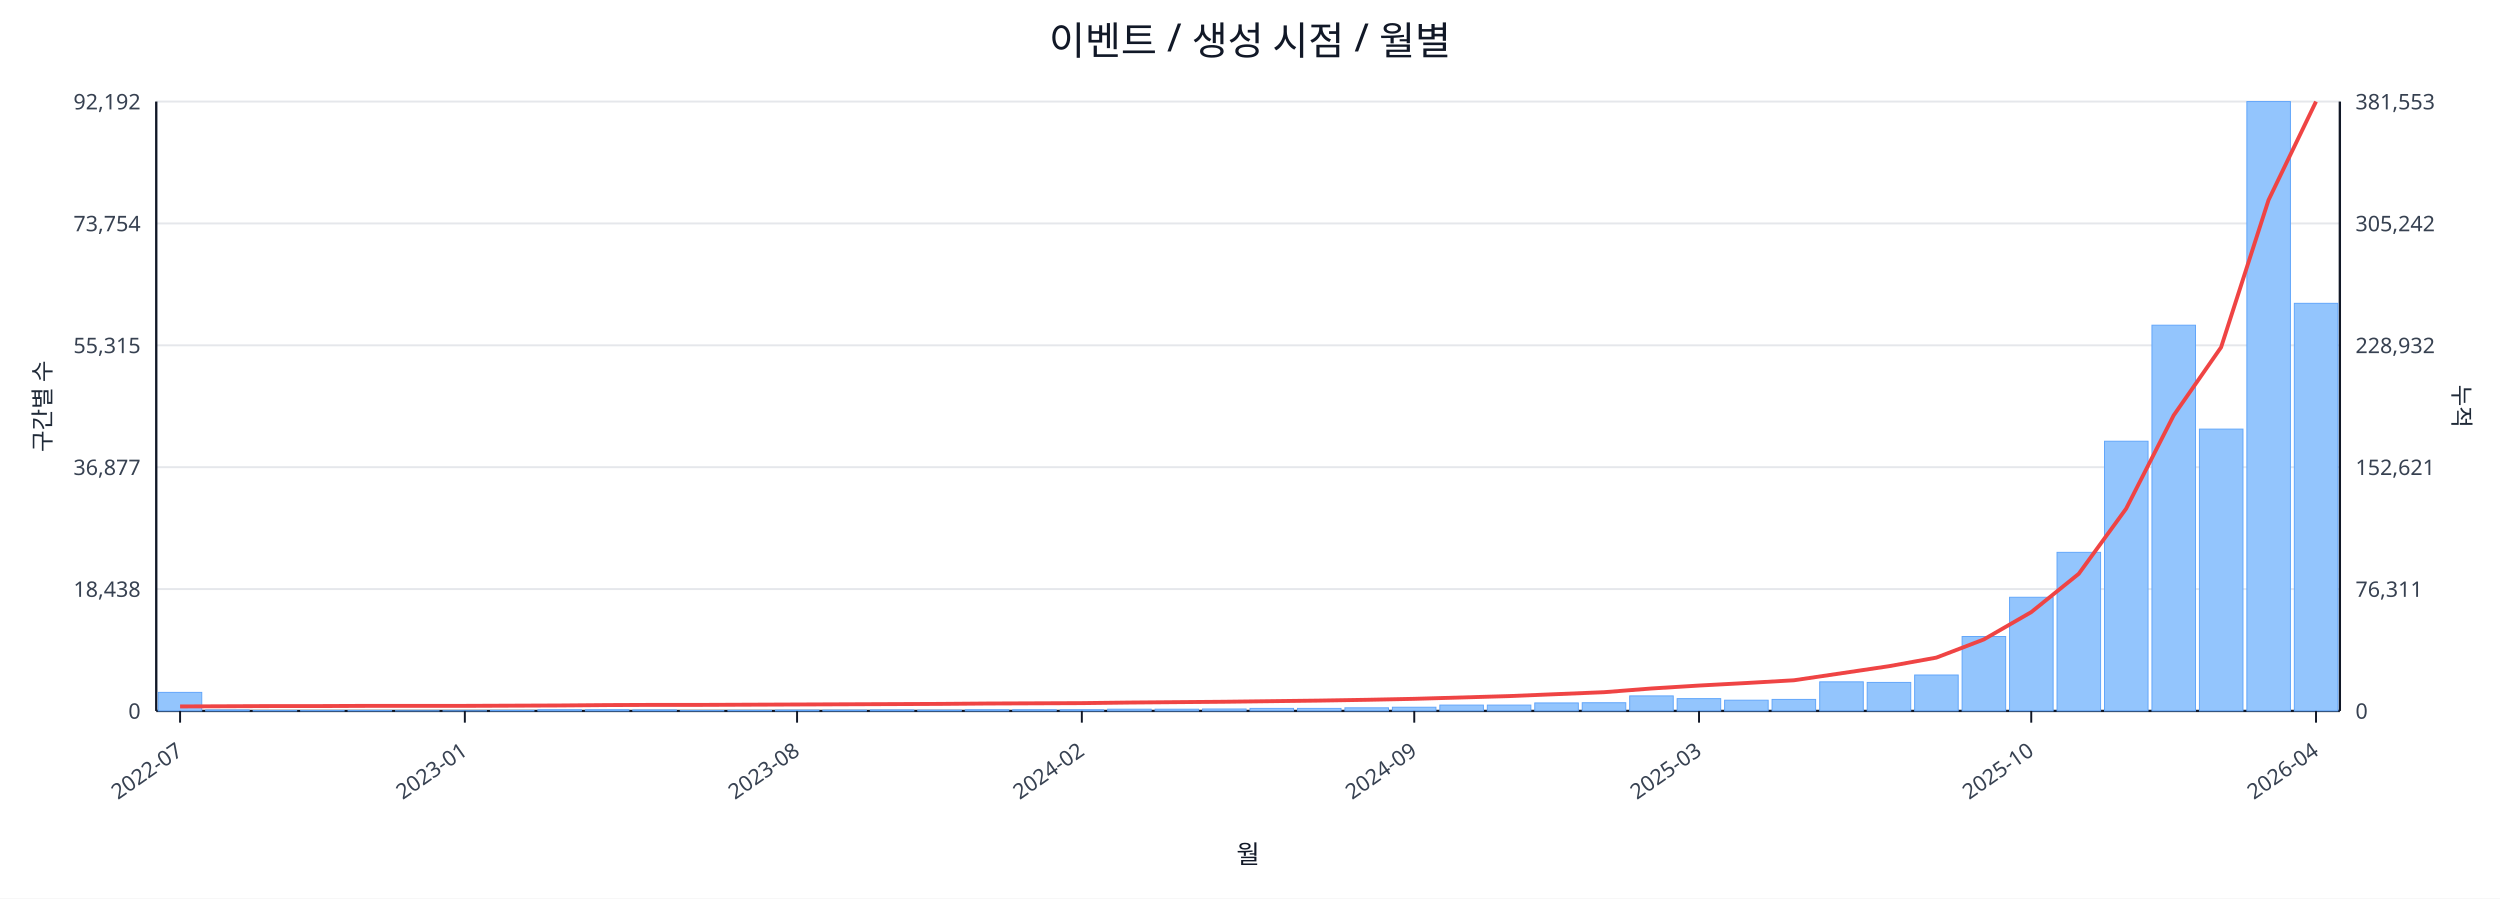
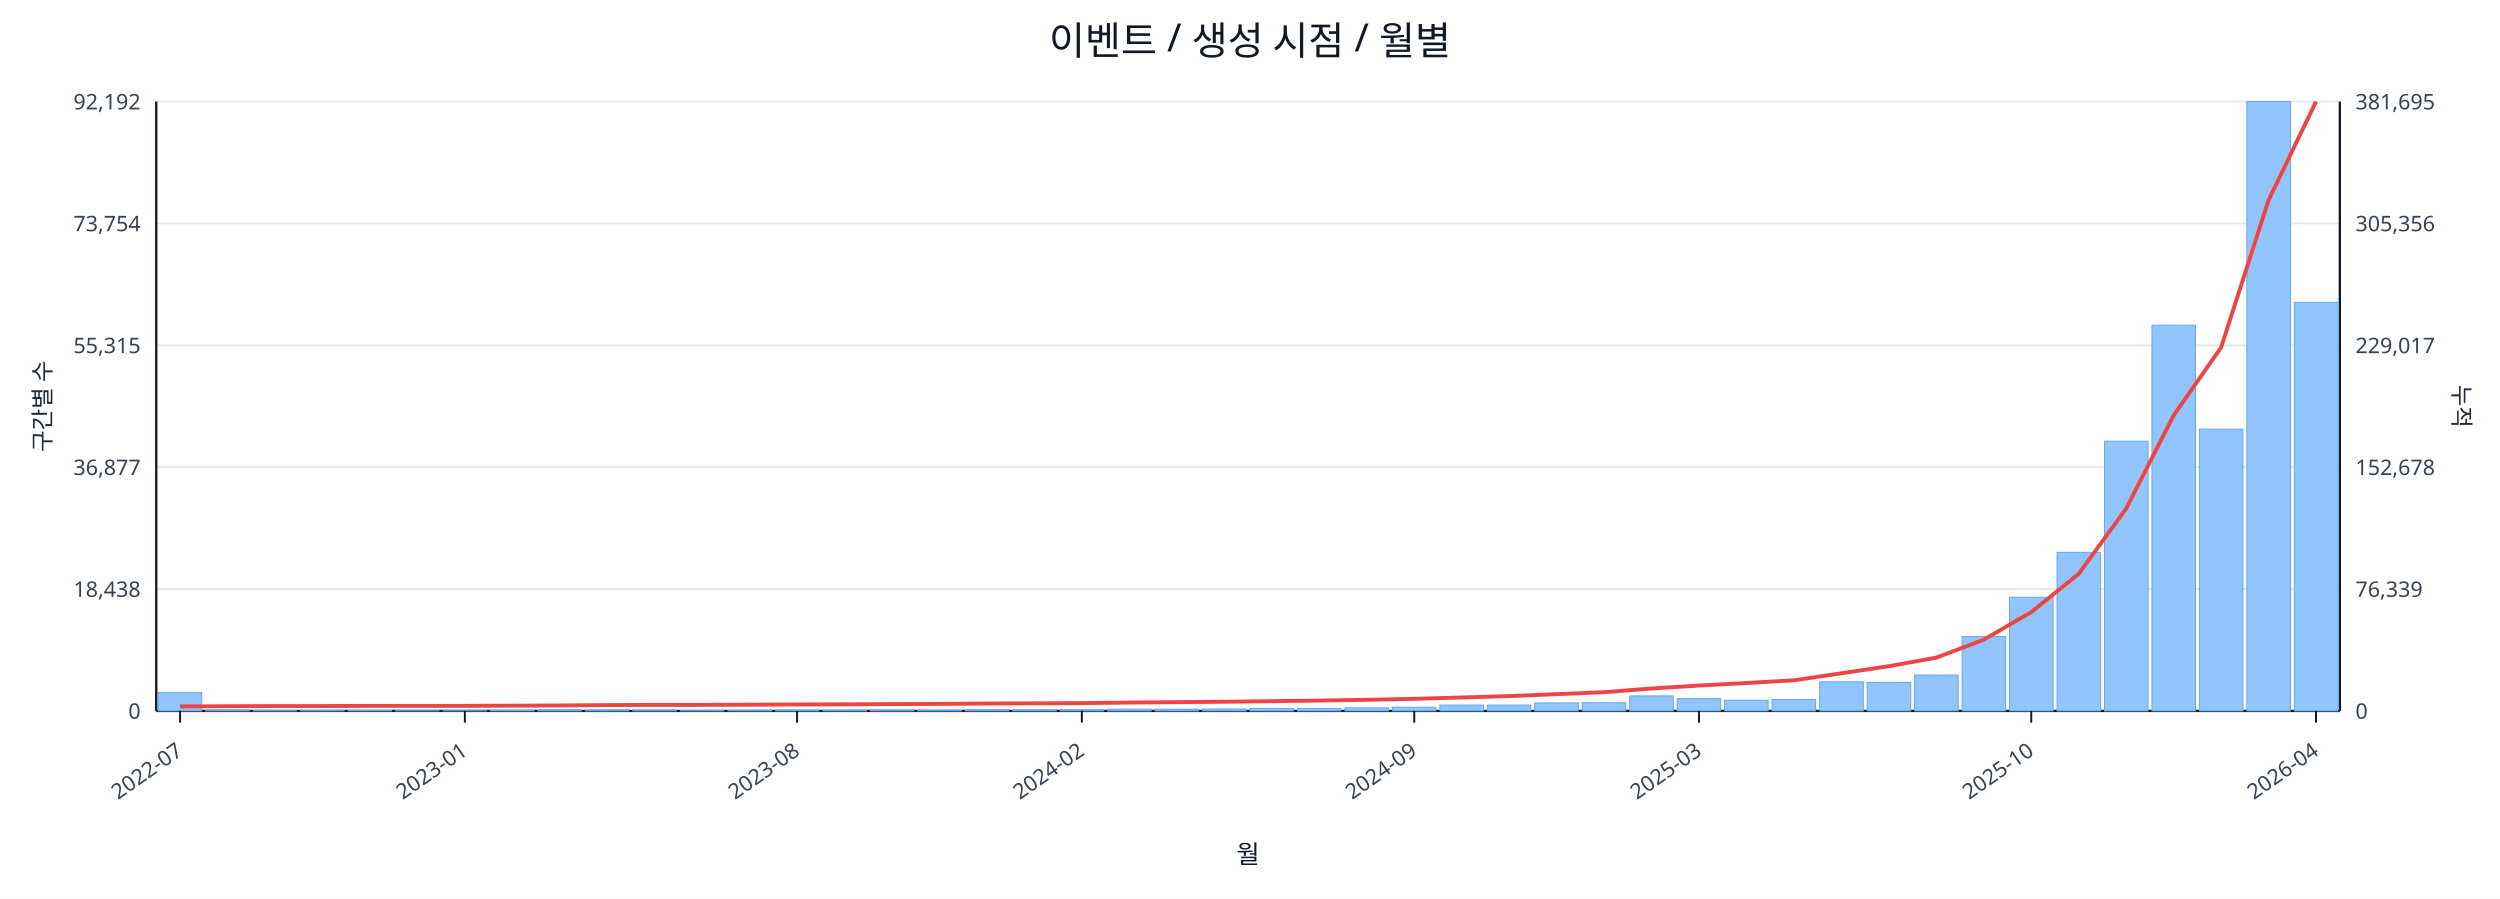
<svg xmlns="http://www.w3.org/2000/svg" width="1280" height="460" viewBox="0 0 1280 460">
  <rect x="0" y="0" width="100%" height="100%" fill="#ffffff" />
  <text x="640.0" y="28" font-size="20" text-anchor="middle" font-family="sans-serif" fill="#111827">이벤트 / 생성 시점 / 월별</text>
  <line x1="80.0" y1="52.0" x2="1198.0" y2="52.0" stroke="#e5e7eb" stroke-width="1" />
  <text x="72.0" y="56.0" font-size="11" text-anchor="end" font-family="sans-serif" fill="#374151">92,192</text>
-   <text x="1206.0" y="56.0" font-size="11" text-anchor="start" font-family="sans-serif" fill="#374151">381,553</text>
+   <text x="1206.0" y="56.0" font-size="11" text-anchor="start" font-family="sans-serif" fill="#374151">381,695</text>
  <line x1="80.0" y1="114.4" x2="1198.0" y2="114.4" stroke="#e5e7eb" stroke-width="1" />
  <text x="72.0" y="118.4" font-size="11" text-anchor="end" font-family="sans-serif" fill="#374151">73,754</text>
-   <text x="1206.0" y="118.4" font-size="11" text-anchor="start" font-family="sans-serif" fill="#374151">305,242</text>
+   <text x="1206.0" y="118.4" font-size="11" text-anchor="start" font-family="sans-serif" fill="#374151">305,356</text>
  <line x1="80.0" y1="176.8" x2="1198.0" y2="176.8" stroke="#e5e7eb" stroke-width="1" />
  <text x="72.0" y="180.8" font-size="11" text-anchor="end" font-family="sans-serif" fill="#374151">55,315</text>
-   <text x="1206.0" y="180.8" font-size="11" text-anchor="start" font-family="sans-serif" fill="#374151">228,932</text>
+   <text x="1206.0" y="180.8" font-size="11" text-anchor="start" font-family="sans-serif" fill="#374151">229,017</text>
  <line x1="80.0" y1="239.2" x2="1198.0" y2="239.2" stroke="#e5e7eb" stroke-width="1" />
  <text x="72.0" y="243.2" font-size="11" text-anchor="end" font-family="sans-serif" fill="#374151">36,877</text>
-   <text x="1206.0" y="243.2" font-size="11" text-anchor="start" font-family="sans-serif" fill="#374151">152,621</text>
+   <text x="1206.0" y="243.2" font-size="11" text-anchor="start" font-family="sans-serif" fill="#374151">152,678</text>
  <line x1="80.0" y1="301.6" x2="1198.0" y2="301.6" stroke="#e5e7eb" stroke-width="1" />
  <text x="72.0" y="305.6" font-size="11" text-anchor="end" font-family="sans-serif" fill="#374151">18,438</text>
-   <text x="1206.0" y="305.6" font-size="11" text-anchor="start" font-family="sans-serif" fill="#374151">76,311</text>
+   <text x="1206.0" y="305.6" font-size="11" text-anchor="start" font-family="sans-serif" fill="#374151">76,339</text>
  <line x1="80.0" y1="364.0" x2="1198.0" y2="364.0" stroke="#e5e7eb" stroke-width="1" />
  <text x="72.0" y="368.0" font-size="11" text-anchor="end" font-family="sans-serif" fill="#374151">0</text>
  <text x="1206.0" y="368.0" font-size="11" text-anchor="start" font-family="sans-serif" fill="#374151">0</text>
  <line x1="80.0" y1="364.0" x2="1198.0" y2="364.0" stroke="#111827" stroke-width="1.2" />
  <line x1="80.0" y1="52.0" x2="80.0" y2="364.0" stroke="#111827" stroke-width="1.2" />
  <line x1="1198.0" y1="52.0" x2="1198.0" y2="364.0" stroke="#111827" stroke-width="1.2" />
  <rect x="81.0" y="354.5" width="22.3" height="9.5" fill="#93c5fd" stroke="#60a5fa" stroke-width="0.5" />
  <rect x="105.3" y="363.5" width="22.3" height="0.5" fill="#93c5fd" stroke="#60a5fa" stroke-width="0.5" />
  <rect x="129.6" y="363.8" width="22.3" height="0.2" fill="#93c5fd" stroke="#60a5fa" stroke-width="0.5" />
  <rect x="153.9" y="363.8" width="22.3" height="0.2" fill="#93c5fd" stroke="#60a5fa" stroke-width="0.5" />
  <rect x="178.2" y="363.8" width="22.3" height="0.2" fill="#93c5fd" stroke="#60a5fa" stroke-width="0.5" />
  <rect x="202.5" y="363.9" width="22.3" height="0.1" fill="#93c5fd" stroke="#60a5fa" stroke-width="0.5" />
  <rect x="226.8" y="363.9" width="22.3" height="0.1" fill="#93c5fd" stroke="#60a5fa" stroke-width="0.5" />
  <rect x="251.1" y="363.7" width="22.3" height="0.3" fill="#93c5fd" stroke="#60a5fa" stroke-width="0.5" />
  <rect x="275.4" y="363.4" width="22.3" height="0.6" fill="#93c5fd" stroke="#60a5fa" stroke-width="0.5" />
  <rect x="299.7" y="363.4" width="22.3" height="0.6" fill="#93c5fd" stroke="#60a5fa" stroke-width="0.5" />
  <rect x="324.0" y="363.5" width="22.3" height="0.5" fill="#93c5fd" stroke="#60a5fa" stroke-width="0.5" />
  <rect x="348.3" y="363.8" width="22.3" height="0.2" fill="#93c5fd" stroke="#60a5fa" stroke-width="0.5" />
  <rect x="372.7" y="363.7" width="22.3" height="0.3" fill="#93c5fd" stroke="#60a5fa" stroke-width="0.5" />
  <rect x="397.0" y="363.6" width="22.3" height="0.4" fill="#93c5fd" stroke="#60a5fa" stroke-width="0.5" />
  <rect x="421.3" y="363.6" width="22.3" height="0.4" fill="#93c5fd" stroke="#60a5fa" stroke-width="0.5" />
  <rect x="445.6" y="363.5" width="22.3" height="0.5" fill="#93c5fd" stroke="#60a5fa" stroke-width="0.5" />
  <rect x="469.9" y="363.6" width="22.3" height="0.4" fill="#93c5fd" stroke="#60a5fa" stroke-width="0.5" />
  <rect x="494.2" y="363.4" width="22.3" height="0.6" fill="#93c5fd" stroke="#60a5fa" stroke-width="0.5" />
  <rect x="518.5" y="363.4" width="22.3" height="0.6" fill="#93c5fd" stroke="#60a5fa" stroke-width="0.5" />
  <rect x="542.8" y="363.4" width="22.3" height="0.6" fill="#93c5fd" stroke="#60a5fa" stroke-width="0.5" />
  <rect x="567.1" y="363.1" width="22.3" height="0.9" fill="#93c5fd" stroke="#60a5fa" stroke-width="0.5" />
  <rect x="591.4" y="363.1" width="22.3" height="0.9" fill="#93c5fd" stroke="#60a5fa" stroke-width="0.5" />
  <rect x="615.7" y="363.0" width="22.3" height="1.0" fill="#93c5fd" stroke="#60a5fa" stroke-width="0.5" />
  <rect x="640.0" y="362.7" width="22.3" height="1.3" fill="#93c5fd" stroke="#60a5fa" stroke-width="0.5" />
  <rect x="664.3" y="362.7" width="22.3" height="1.3" fill="#93c5fd" stroke="#60a5fa" stroke-width="0.5" />
  <rect x="688.6" y="362.4" width="22.3" height="1.6" fill="#93c5fd" stroke="#60a5fa" stroke-width="0.5" />
  <rect x="712.9" y="362.1" width="22.3" height="1.9" fill="#93c5fd" stroke="#60a5fa" stroke-width="0.5" />
  <rect x="737.2" y="361.0" width="22.3" height="3.0" fill="#93c5fd" stroke="#60a5fa" stroke-width="0.5" />
  <rect x="761.5" y="361.0" width="22.3" height="3.0" fill="#93c5fd" stroke="#60a5fa" stroke-width="0.5" />
  <rect x="785.8" y="359.9" width="22.3" height="4.1" fill="#93c5fd" stroke="#60a5fa" stroke-width="0.5" />
  <rect x="810.1" y="359.8" width="22.3" height="4.2" fill="#93c5fd" stroke="#60a5fa" stroke-width="0.5" />
  <rect x="834.4" y="356.3" width="22.3" height="7.7" fill="#93c5fd" stroke="#60a5fa" stroke-width="0.5" />
  <rect x="858.7" y="357.7" width="22.3" height="6.3" fill="#93c5fd" stroke="#60a5fa" stroke-width="0.5" />
  <rect x="883.0" y="358.5" width="22.3" height="5.5" fill="#93c5fd" stroke="#60a5fa" stroke-width="0.5" />
  <rect x="907.3" y="358.1" width="22.3" height="5.9" fill="#93c5fd" stroke="#60a5fa" stroke-width="0.5" />
  <rect x="931.7" y="349.1" width="22.3" height="14.9" fill="#93c5fd" stroke="#60a5fa" stroke-width="0.5" />
  <rect x="956.0" y="349.4" width="22.3" height="14.6" fill="#93c5fd" stroke="#60a5fa" stroke-width="0.5" />
  <rect x="980.3" y="345.6" width="22.3" height="18.4" fill="#93c5fd" stroke="#60a5fa" stroke-width="0.5" />
  <rect x="1004.6" y="325.9" width="22.3" height="38.1" fill="#93c5fd" stroke="#60a5fa" stroke-width="0.5" />
  <rect x="1028.9" y="305.8" width="22.3" height="58.2" fill="#93c5fd" stroke="#60a5fa" stroke-width="0.5" />
  <rect x="1053.2" y="282.8" width="22.3" height="81.2" fill="#93c5fd" stroke="#60a5fa" stroke-width="0.5" />
  <rect x="1077.5" y="225.9" width="22.3" height="138.1" fill="#93c5fd" stroke="#60a5fa" stroke-width="0.5" />
  <rect x="1101.8" y="166.5" width="22.3" height="197.5" fill="#93c5fd" stroke="#60a5fa" stroke-width="0.5" />
  <rect x="1126.1" y="219.7" width="22.3" height="144.3" fill="#93c5fd" stroke="#60a5fa" stroke-width="0.5" />
  <rect x="1150.4" y="52.0" width="22.3" height="312.0" fill="#93c5fd" stroke="#60a5fa" stroke-width="0.5" />
-   <rect x="1174.7" y="155.3" width="22.3" height="208.7" fill="#93c5fd" stroke="#60a5fa" stroke-width="0.5" />
-   <polyline fill="none" stroke="#ef4444" stroke-width="2" points="92.2,361.7 116.5,361.6 140.8,361.5 165.1,361.5 189.4,361.4 213.7,361.4 238.0,361.4 262.3,361.3 286.6,361.2 310.9,361.0 335.2,360.9 359.5,360.9 383.8,360.8 408.1,360.7 432.4,360.6 456.7,360.5 481.0,360.4 505.3,360.2 529.6,360.1 553.9,360.0 578.2,359.7 602.5,359.5 626.8,359.3 651.2,359.0 675.5,358.7 699.8,358.3 724.1,357.8 748.4,357.1 772.7,356.4 797.0,355.4 821.3,354.4 845.6,352.5 869.9,351.0 894.2,349.7 918.5,348.3 942.8,344.7 967.1,341.1 991.4,336.7 1015.7,327.4 1040.0,313.4 1064.3,293.8 1088.6,260.4 1112.9,212.7 1137.2,177.8 1161.5,102.4 1185.8,52.0" />
+   <rect x="1174.7" y="154.8" width="22.3" height="209.2" fill="#93c5fd" stroke="#60a5fa" stroke-width="0.5" />
+   <polyline fill="none" stroke="#ef4444" stroke-width="2" points="92.2,361.7 116.5,361.6 140.8,361.5 165.1,361.5 189.4,361.4 213.7,361.4 238.0,361.4 262.3,361.3 286.6,361.2 310.9,361.0 335.2,360.9 359.5,360.9 383.8,360.8 408.1,360.7 432.4,360.6 456.7,360.5 481.0,360.4 505.3,360.2 529.6,360.1 553.9,360.0 578.2,359.7 602.5,359.5 626.8,359.3 651.2,359.0 675.5,358.7 699.8,358.3 724.1,357.8 748.4,357.1 772.7,356.4 797.0,355.4 821.3,354.4 845.6,352.5 869.9,351.0 894.2,349.7 918.5,348.3 942.8,344.7 967.1,341.1 991.4,336.7 1015.7,327.5 1040.0,313.4 1064.3,293.8 1088.6,260.4 1112.9,212.7 1137.2,177.9 1161.5,102.5 1185.8,52.0" />
  <line x1="92.2" y1="364.0" x2="92.2" y2="370.0" stroke="#111827" stroke-width="1" />
  <text x="94.2" y="386.0" font-size="11" text-anchor="end" transform="rotate(-35 94.2 386.0)" font-family="sans-serif" fill="#374151">2022-07</text>
  <line x1="238.0" y1="364.0" x2="238.0" y2="370.0" stroke="#111827" stroke-width="1" />
  <text x="240.0" y="386.0" font-size="11" text-anchor="end" transform="rotate(-35 240.0 386.0)" font-family="sans-serif" fill="#374151">2023-01</text>
  <line x1="408.1" y1="364.0" x2="408.1" y2="370.0" stroke="#111827" stroke-width="1" />
  <text x="410.1" y="386.0" font-size="11" text-anchor="end" transform="rotate(-35 410.1 386.0)" font-family="sans-serif" fill="#374151">2023-08</text>
  <line x1="553.9" y1="364.0" x2="553.9" y2="370.0" stroke="#111827" stroke-width="1" />
  <text x="555.9" y="386.0" font-size="11" text-anchor="end" transform="rotate(-35 555.9 386.0)" font-family="sans-serif" fill="#374151">2024-02</text>
  <line x1="724.1" y1="364.0" x2="724.1" y2="370.0" stroke="#111827" stroke-width="1" />
  <text x="726.1" y="386.0" font-size="11" text-anchor="end" transform="rotate(-35 726.1 386.0)" font-family="sans-serif" fill="#374151">2024-09</text>
  <line x1="869.9" y1="364.0" x2="869.9" y2="370.0" stroke="#111827" stroke-width="1" />
  <text x="871.9" y="386.0" font-size="11" text-anchor="end" transform="rotate(-35 871.9 386.0)" font-family="sans-serif" fill="#374151">2025-03</text>
  <line x1="1040.0" y1="364.0" x2="1040.0" y2="370.0" stroke="#111827" stroke-width="1" />
  <text x="1042.0" y="386.0" font-size="11" text-anchor="end" transform="rotate(-35 1042.0 386.0)" font-family="sans-serif" fill="#374151">2025-10</text>
  <line x1="1185.8" y1="364.0" x2="1185.8" y2="370.0" stroke="#111827" stroke-width="1" />
  <text x="1187.8" y="386.0" font-size="11" text-anchor="end" transform="rotate(-35 1187.8 386.0)" font-family="sans-serif" fill="#374151">2026-04</text>
  <text x="26" y="208.0" font-size="12" transform="rotate(-90 26 208.0)" text-anchor="middle" font-family="sans-serif" fill="#1f2937">구간별 수</text>
  <text x="1256.0" y="208.0" font-size="12" transform="rotate(90 1256.0 208.0)" text-anchor="middle" font-family="sans-serif" fill="#1f2937">누적</text>
  <text x="639.0" y="442.0" font-size="13" text-anchor="middle" font-family="sans-serif" fill="#111827">월</text>
</svg>
